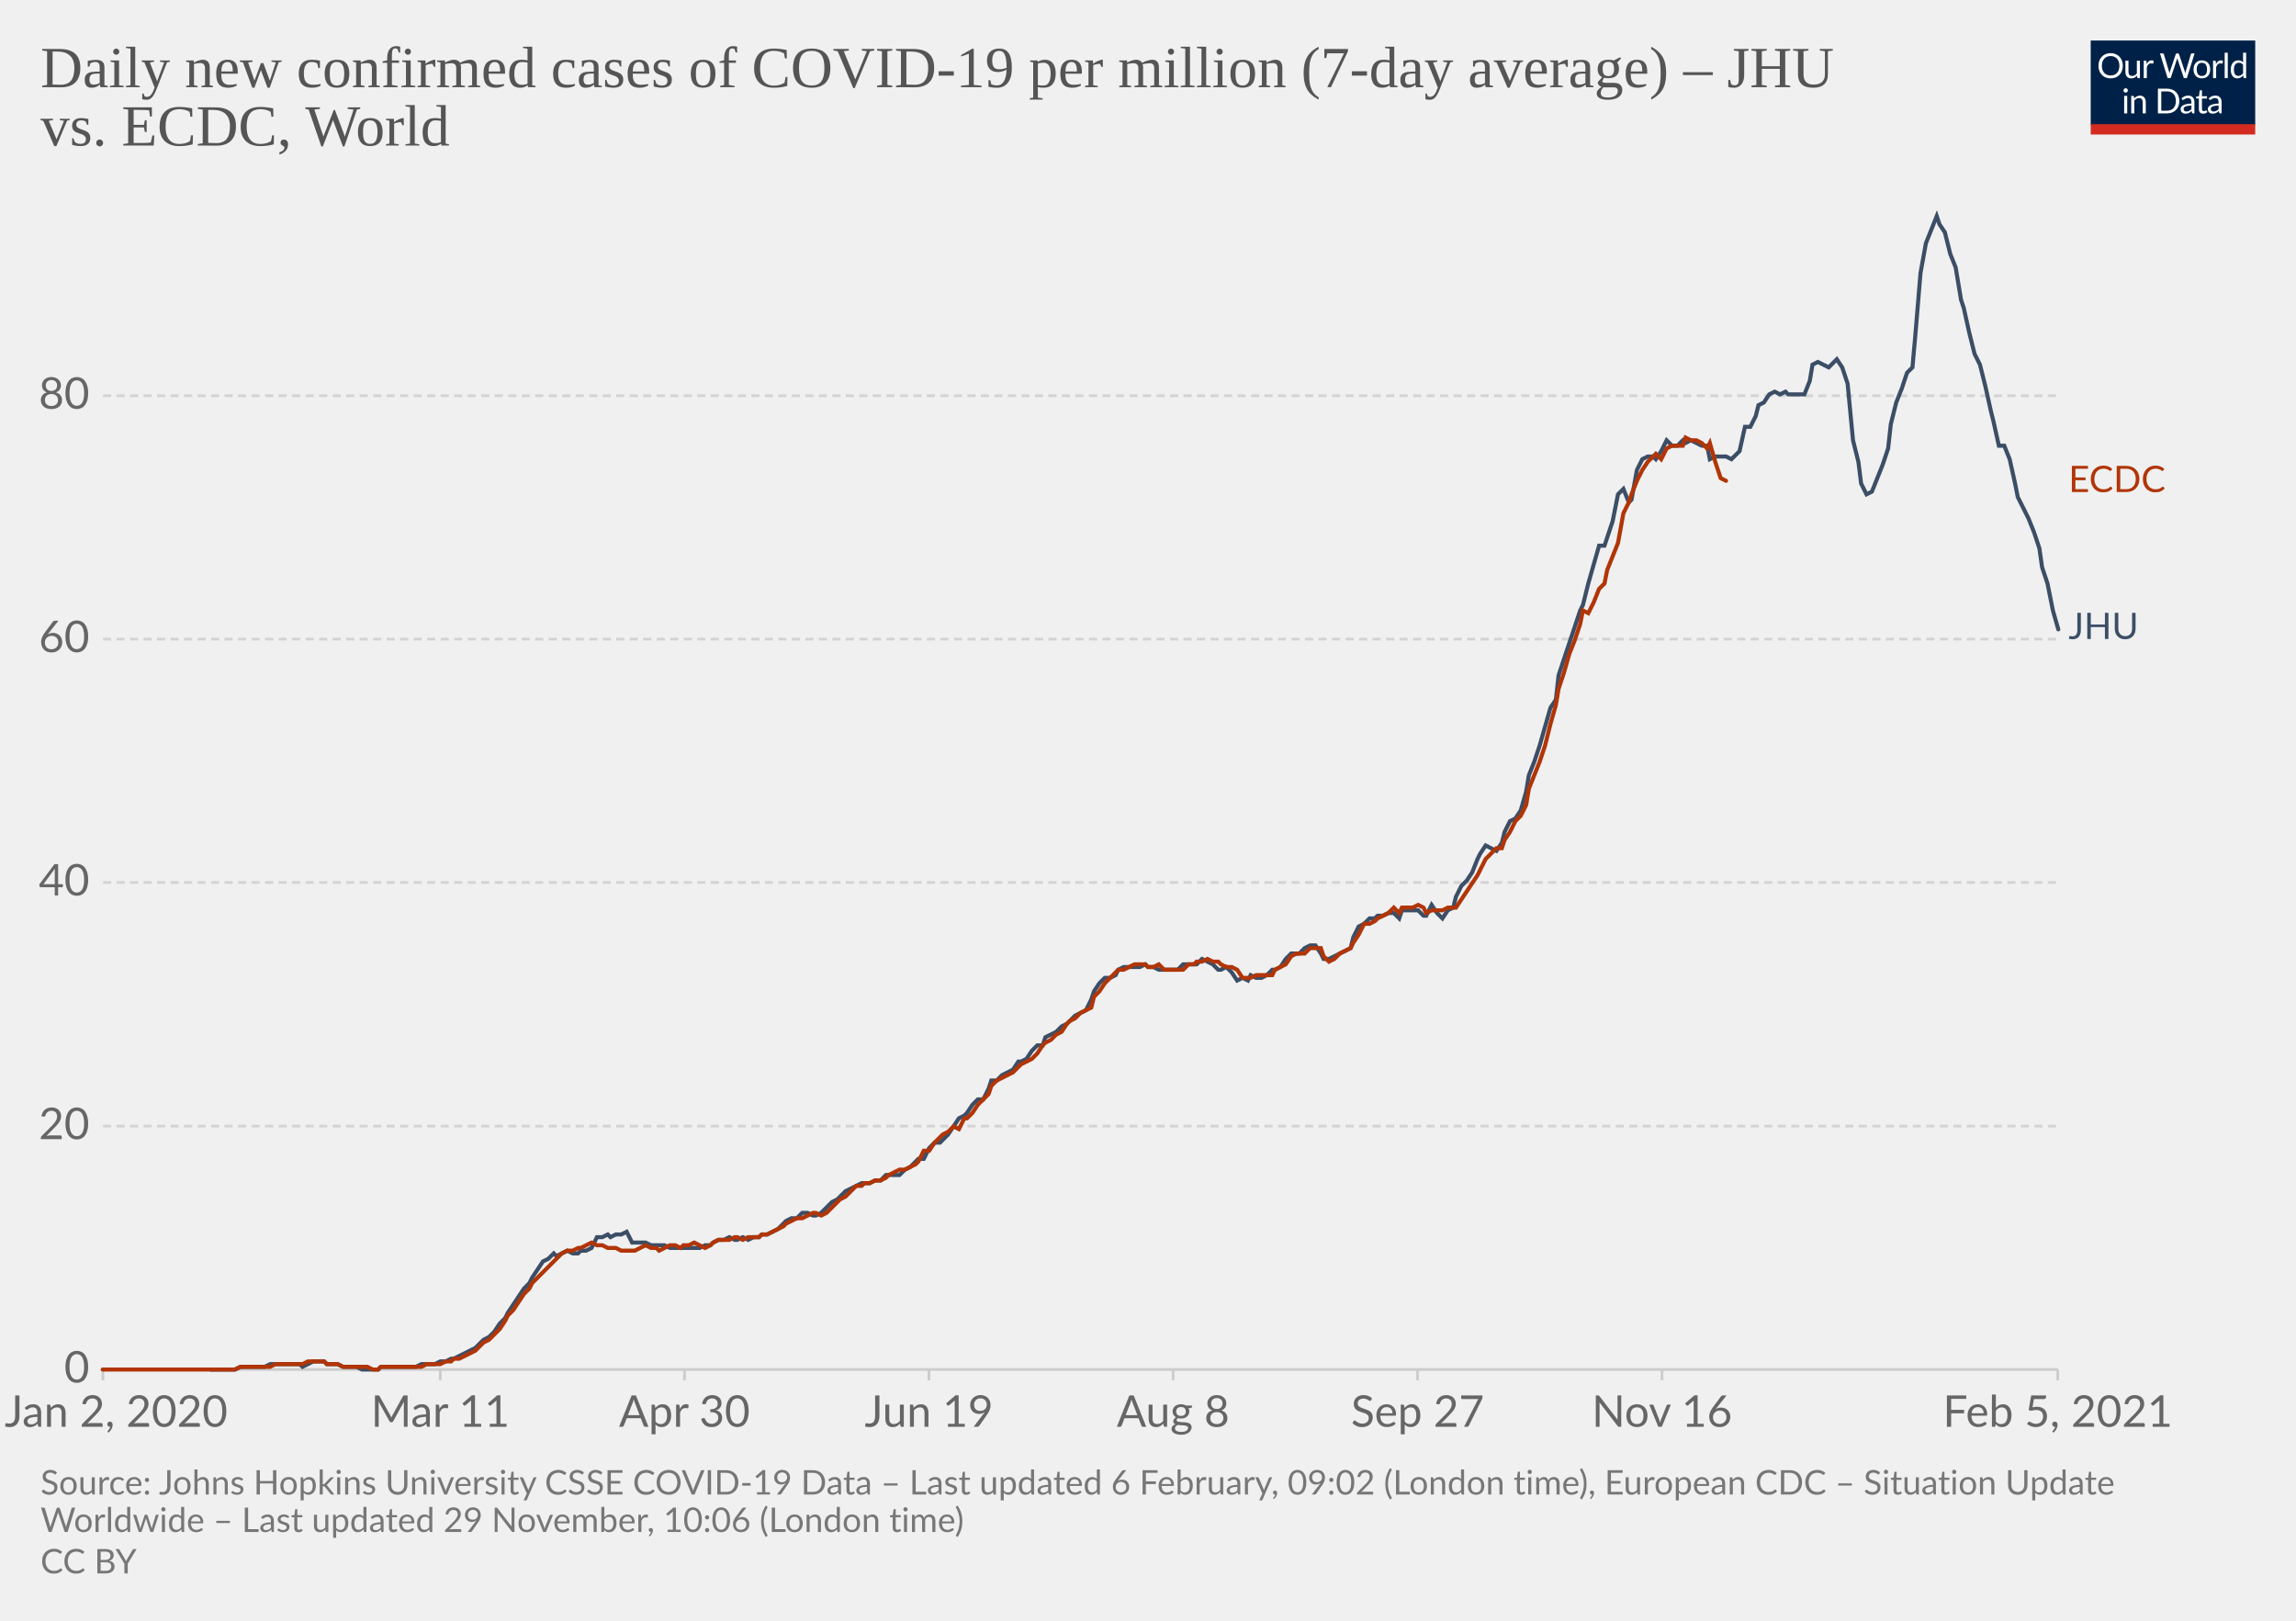
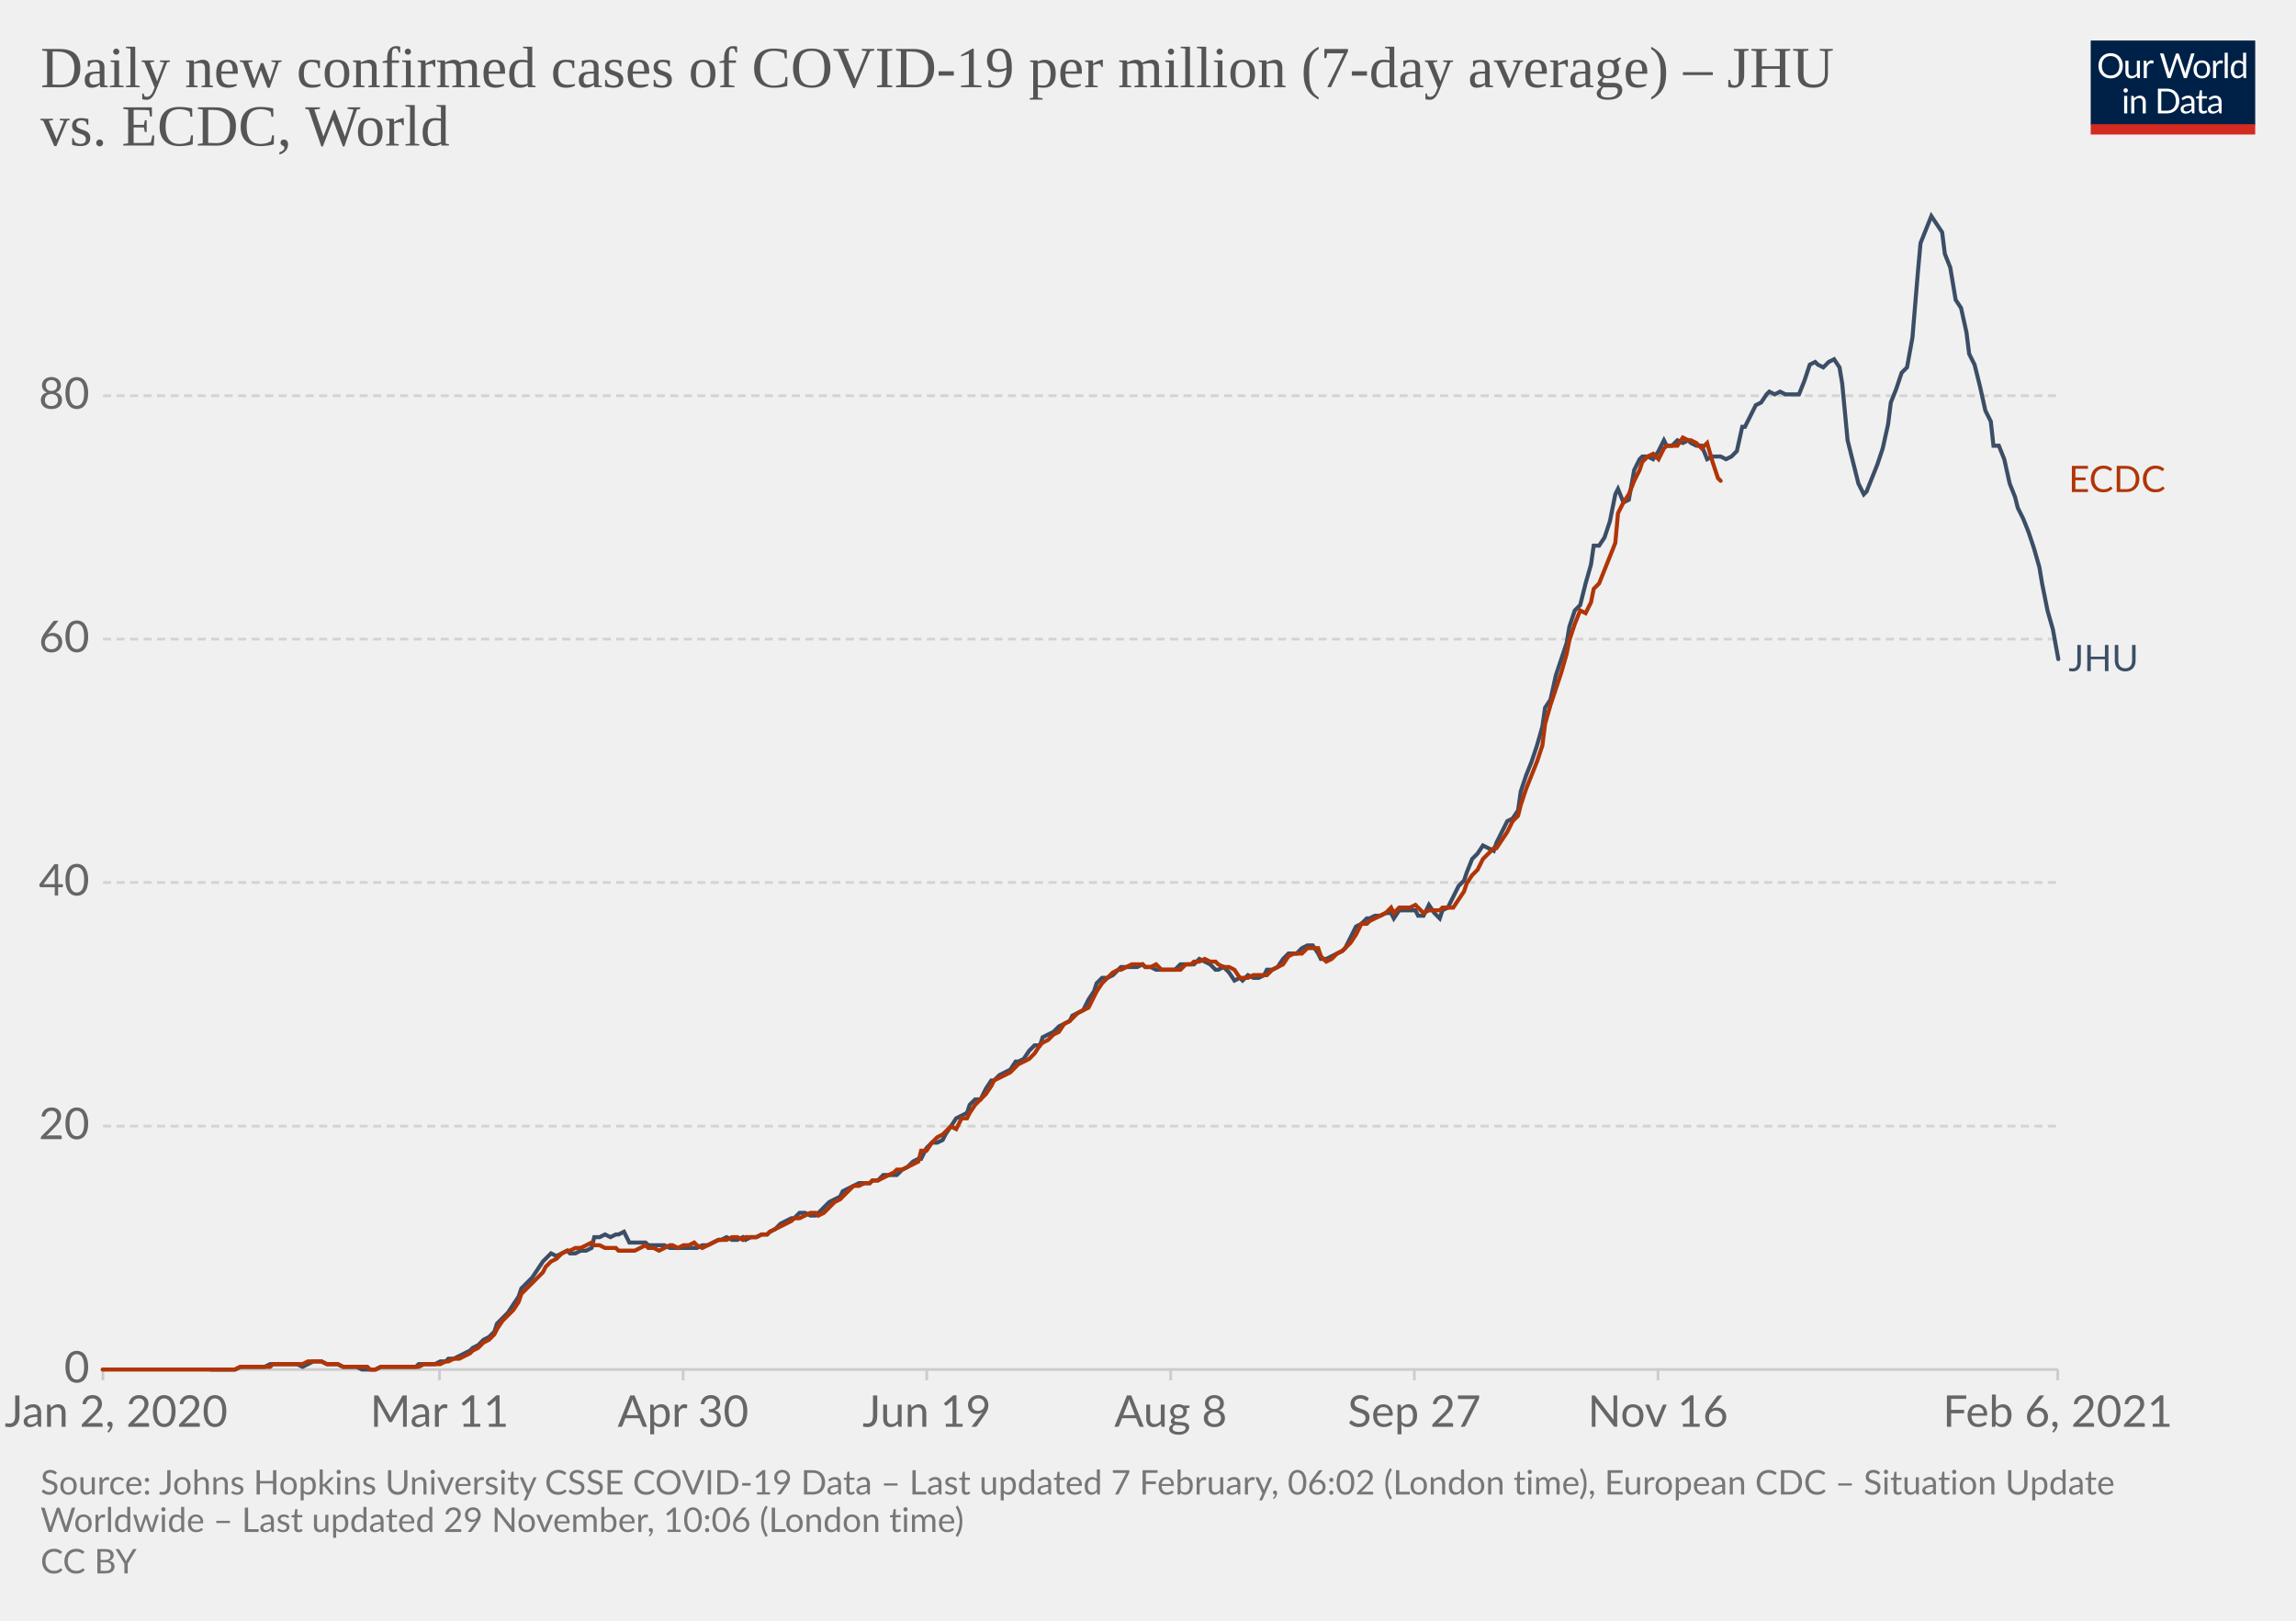
<svg xmlns="http://www.w3.org/2000/svg" version="1.1" style="background-color:#fff;-webkit-font-smoothing:antialiased" width="850" height="600" viewBox="0 0 850 600" font-family="Lato,'Helvetica Neue',Helvetica,Arial,sans-serif" font-size="18" text-rendering="optimizeLegibility">
  <g class="HeaderView">
    <g transform="matrix(.29 0 0 .29 774 15)">
      <svg width="210" height="120" viewBox="0 0 210 120" fill="none">
        <g clip-path="url(#clip0)">
          <path d="M0 0h210v107.89H0V0z" fill="#002147" />
          <path d="M40.98 32.25c0 2.36-.38 4.53-1.12 6.51a14.26 14.26 0 01-8.1 8.4c-1.9.78-4.02 1.17-6.34 1.17a16.6 16.6 0 01-6.33-1.17 14.31 14.31 0 01-8.08-8.4 18.29 18.29 0 01-1.12-6.51c0-2.36.38-4.53 1.12-6.5.75-1.97 1.8-3.67 3.17-5.1a14.32 14.32 0 014.9-3.34c1.92-.8 4.03-1.19 6.34-1.19 2.32 0 4.43.4 6.34 1.19 1.92.8 3.56 1.9 4.93 3.34a14.87 14.87 0 013.17 5.1 18.1 18.1 0 011.12 6.5zm-4.38 0c0-1.94-.26-3.68-.8-5.22a10.91 10.91 0 00-2.24-3.89 9.68 9.68 0 00-3.52-2.46 11.95 11.95 0 00-4.62-.86c-1.68 0-3.21.28-4.6.86a9.88 9.88 0 00-3.54 2.46 10.91 10.91 0 00-2.24 3.9c-.53 1.53-.8 3.27-.8 5.2 0 1.94.27 3.68.8 5.22a11.17 11.17 0 002.24 3.9 10.01 10.01 0 003.55 2.44c1.38.56 2.9.83 4.6.83s3.24-.27 4.61-.83a9.8 9.8 0 003.52-2.44 11.17 11.17 0 002.25-3.9c.53-1.54.8-3.28.8-5.21zm26.22-6.54V48H60.5c-.56 0-.9-.27-1.05-.81l-.31-2.4a12.45 12.45 0 01-3.26 2.6c-1.2.64-2.58.96-4.13.96-1.22 0-2.3-.2-3.24-.6a6.52 6.52 0 01-2.33-1.7 7.37 7.37 0 01-1.43-2.67c-.3-1.04-.46-2.2-.46-3.45V25.7h3.91v14.22c0 1.68.38 2.99 1.15 3.91.77.93 1.96 1.39 3.54 1.39 1.16 0 2.24-.27 3.23-.82a10.42 10.42 0 002.8-2.28V25.7h3.91zm8.61 4.47a9.94 9.94 0 012.6-3.56 5.64 5.64 0 013.76-1.3c.47 0 .92.05 1.34.15.44.1.83.27 1.17.49l-.3 2.92c-.09.37-.3.55-.66.55-.2 0-.5-.04-.9-.13a6.21 6.21 0 00-3.24.18 4.23 4.23 0 00-1.47.92c-.42.4-.81.9-1.17 1.5-.33.58-.64 1.26-.92 2.02V48H67.7V25.71h2.25c.42 0 .72.08.88.25.16.16.27.44.33.83l.26 3.39zm61.16-13.7L122.75 48h-3.82l-7.99-24.05a21.95 21.95 0 01-.42-1.58 38.36 38.36 0 01-.44 1.58L102.05 48h-3.83L88.4 16.47h3.54c.38 0 .7.1.95.29.26.2.43.43.5.73l6.52 21.9.28 1.28.29 1.46.3-1.46.38-1.27 7.41-21.91c.1-.25.26-.48.51-.69.27-.22.58-.33.95-.33h1.23c.38 0 .69.1.92.29a1.77 1.77 0 01.53.73l7.4 21.9a28.4 28.4 0 01.68 2.62 29.52 29.52 0 01.52-2.61l6.54-21.91a1.31 1.31 0 01.48-.7c.27-.21.58-.32.95-.32h3.32zm9.35 8.88c1.63 0 3.1.27 4.4.82a9.43 9.43 0 015.46 5.94c.5 1.4.74 2.98.74 4.73 0 1.76-.25 3.34-.74 4.75a9.43 9.43 0 01-5.46 5.92c-1.3.52-2.77.79-4.4.79-1.64 0-3.12-.27-4.44-.8a9.42 9.42 0 01-3.35-2.3c-.92-1-1.63-2.2-2.13-3.61-.49-1.41-.73-3-.73-4.75s.24-3.33.73-4.73c.5-1.43 1.2-2.64 2.13-3.63a9.4 9.4 0 013.35-2.31c1.32-.55 2.8-.82 4.44-.82zm0 19.89c2.2 0 3.84-.73 4.93-2.2 1.08-1.48 1.63-3.54 1.63-6.18 0-2.66-.55-4.72-1.63-6.2-1.09-1.49-2.73-2.23-4.93-2.23-1.12 0-2.09.2-2.93.57a5.71 5.71 0 00-2.06 1.65 7.5 7.5 0 00-1.24 2.67c-.26 1.04-.4 2.22-.4 3.54 0 2.64.55 4.7 1.64 6.18 1.1 1.47 2.76 2.2 4.99 2.2zm17.97-15.07a9.94 9.94 0 012.6-3.56 5.64 5.64 0 013.76-1.3c.47 0 .91.05 1.34.15.44.1.83.27 1.16.49l-.28 2.92c-.09.37-.31.55-.66.55-.2 0-.5-.04-.9-.13a6.2 6.2 0 00-3.24.18 4.23 4.23 0 00-1.47.92c-.43.4-.82.9-1.17 1.5a13.1 13.1 0 00-.92 2.02V48h-3.94V25.71h2.24c.43 0 .72.08.88.25.17.16.28.44.33.83l.27 3.39zm15.04-14.59V48h-3.92V15.6h3.92zm19.55 15.43a6.22 6.22 0 00-2.38-2.05 6.7 6.7 0 00-2.86-.6c-2.07 0-3.66.75-4.77 2.23-1.12 1.48-1.68 3.6-1.68 6.33 0 1.46.13 2.7.38 3.74a7.29 7.29 0 001.1 2.56 4.35 4.35 0 001.78 1.45c.7.3 1.5.46 2.4.46 1.29 0 2.41-.3 3.36-.88a9.6 9.6 0 002.67-2.49V31.02zm3.91-15.43V48h-2.33c-.56 0-.9-.27-1.06-.81l-.35-2.71a12.13 12.13 0 01-3.25 2.77 8.28 8.28 0 01-4.23 1.06 7.31 7.31 0 01-6.14-2.9c-.73-.96-1.3-2.15-1.69-3.57a18.35 18.35 0 01.07-9.48 11.29 11.29 0 011.89-3.7 8.7 8.7 0 017.06-3.34 7.96 7.96 0 016.12 2.62V15.59h3.91zM46.61 70.71V93H42.7V70.71h3.91zm.84-7c0 .39-.08.75-.24 1.09a2.81 2.81 0 01-1.52 1.47 2.67 2.67 0 01-2.16 0 2.9 2.9 0 01-1.45-1.47 2.67 2.67 0 010-2.16c.15-.35.35-.65.6-.9.25-.27.53-.47.85-.62a2.67 2.67 0 012.16 0c.35.15.65.35.9.62.27.25.47.55.62.9.16.34.24.7.24 1.08zm7.97 10.24c.49-.54 1-1.04 1.54-1.48a9.85 9.85 0 013.66-1.84 8.96 8.96 0 015.43.35c.94.4 1.72.97 2.33 1.71a7.36 7.36 0 011.43 2.67c.32 1.04.49 2.19.49 3.45V93h-3.94V78.81c0-1.69-.4-3-1.17-3.92-.76-.93-1.93-1.4-3.5-1.4a6.6 6.6 0 00-3.25.83c-1 .56-1.92 1.31-2.77 2.27V93h-3.94V70.71h2.35c.56 0 .9.28 1.04.82l.3 2.42zm57.7 3.3c0 2.36-.37 4.5-1.11 6.44a14.3 14.3 0 01-3.17 4.98 14.1 14.1 0 01-4.93 3.2c-1.9.76-4.02 1.13-6.33 1.13H85.8V61.47h11.77c2.31 0 4.42.39 6.33 1.15a13.8 13.8 0 018.1 8.18 17.75 17.75 0 011.12 6.45zm-4.37 0c0-1.94-.26-3.67-.8-5.2a10.94 10.94 0 00-2.23-3.87 9.57 9.57 0 00-3.53-2.42 12.23 12.23 0 00-4.61-.83h-7.5v24.62h7.5c1.7 0 3.24-.28 4.61-.84a9.7 9.7 0 003.53-2.4 10.94 10.94 0 002.24-3.87c.53-1.53.8-3.26.8-5.2zm19.8 5.72c-1.8.06-3.34.2-4.62.44-1.26.22-2.3.51-3.1.88-.8.36-1.37.8-1.74 1.3-.35.5-.53 1.05-.53 1.67 0 .58.1 1.1.3 1.52a3 3 0 00.76 1.05c.34.27.73.46 1.17.6a6.13 6.13 0 001.45.17 7.28 7.28 0 003.5-.81 11.95 11.95 0 002.82-2.2v-4.62zm-12.65-9.11a12.73 12.73 0 013.98-2.66c1.43-.59 3-.88 4.73-.88 1.25 0 2.36.2 3.33.61a6.81 6.81 0 013.94 4.38c.33 1.04.5 2.19.5 3.43V93h-1.74a1.8 1.8 0 01-.88-.18c-.2-.13-.36-.38-.48-.74l-.44-2.12-1.72 1.46a9.48 9.48 0 01-3.74 1.7c-.69.15-1.46.23-2.3.23-.87 0-1.69-.12-2.45-.35a5.34 5.34 0 01-3.34-2.93 6.64 6.64 0 01-.49-2.64c0-.88.25-1.72.73-2.53a6.33 6.33 0 012.35-2.17c1.09-.63 2.5-1.15 4.25-1.54 1.75-.41 3.89-.65 6.42-.7v-1.75c0-1.73-.37-3.03-1.12-3.91-.75-.9-1.84-1.34-3.28-1.34-.97 0-1.78.12-2.44.37-.64.23-1.2.5-1.7.81l-1.23.82c-.33.23-.67.35-1 .35-.27 0-.5-.07-.69-.2a2.1 2.1 0 01-.48-.53l-.7-1.25zm27.67 19.5c-1.76 0-3.12-.5-4.07-1.48-.94-.98-1.41-2.4-1.41-4.25V74h-2.68a.9.9 0 01-.6-.2c-.16-.14-.24-.36-.24-.66v-1.56l3.65-.46.9-6.89a.9.9 0 01.29-.52.88.88 0 01.62-.22H142v7.67h6.44V74H142v13.38c0 .94.22 1.63.68 2.09.45.45 1.04.68 1.76.68a3.21 3.21 0 001.85-.53l.55-.35c.16-.12.3-.18.41-.18.2 0 .4.13.55.38l1.15 1.87a7.45 7.45 0 01-2.44 1.5 8.53 8.53 0 01-2.95.52zm19.68-10.4c-1.8.07-3.34.21-4.62.45-1.26.22-2.3.51-3.1.88-.8.36-1.37.8-1.74 1.3-.35.5-.53 1.05-.53 1.67 0 .58.1 1.1.3 1.52a2.9 2.9 0 00.76 1.05c.34.27.73.46 1.17.6a6.13 6.13 0 001.45.17 7.3 7.3 0 003.5-.81 12.04 12.04 0 002.82-2.2v-4.62zm-12.65-9.1a12.72 12.72 0 013.99-2.66c1.42-.59 3-.88 4.72-.88 1.25 0 2.36.2 3.33.61a6.81 6.81 0 013.94 4.38c.33 1.04.5 2.19.5 3.43V93h-1.74a1.8 1.8 0 01-.88-.18c-.2-.13-.36-.38-.48-.74l-.44-2.12-1.72 1.46a9.48 9.48 0 01-3.74 1.7c-.69.15-1.46.23-2.3.23-.87 0-1.69-.12-2.45-.35a5.33 5.33 0 01-3.34-2.93 6.62 6.62 0 01-.49-2.64c0-.88.25-1.72.73-2.53a6.33 6.33 0 012.35-2.17c1.09-.63 2.5-1.15 4.25-1.54a31.2 31.2 0 016.42-.7v-1.75c0-1.73-.37-3.03-1.12-3.91-.75-.9-1.84-1.34-3.28-1.34-.97 0-1.78.12-2.44.37-.64.23-1.2.5-1.7.81l-1.22.82c-.34.23-.68.35-1.02.35-.26 0-.49-.07-.68-.2a1.88 1.88 0 01-.48-.53l-.7-1.25zM40.98 32.25c0 2.36-.38 4.53-1.12 6.51a14.26 14.26 0 01-8.1 8.4c-1.9.78-4.02 1.17-6.34 1.17a16.6 16.6 0 01-6.33-1.17 14.31 14.31 0 01-8.08-8.4 18.29 18.29 0 01-1.12-6.51c0-2.36.38-4.53 1.12-6.5.75-1.97 1.8-3.67 3.17-5.1a14.32 14.32 0 014.9-3.34c1.92-.8 4.03-1.19 6.34-1.19 2.32 0 4.43.4 6.34 1.19 1.92.8 3.56 1.9 4.93 3.34a14.87 14.87 0 013.17 5.1 18.1 18.1 0 011.12 6.5zm-4.38 0c0-1.94-.26-3.68-.8-5.22a10.91 10.91 0 00-2.24-3.89 9.68 9.68 0 00-3.52-2.46 11.95 11.95 0 00-4.62-.86c-1.68 0-3.21.28-4.6.86a9.88 9.88 0 00-3.54 2.46 10.91 10.91 0 00-2.24 3.9c-.53 1.53-.8 3.27-.8 5.2 0 1.94.27 3.68.8 5.22a11.17 11.17 0 002.24 3.9 10.01 10.01 0 003.55 2.44c1.38.56 2.9.83 4.6.83s3.24-.27 4.61-.83a9.8 9.8 0 003.52-2.44 11.17 11.17 0 002.25-3.9c.53-1.54.8-3.28.8-5.21zm26.22-6.54V48H60.5c-.56 0-.9-.27-1.05-.81l-.31-2.4a12.45 12.45 0 01-3.26 2.6c-1.2.64-2.58.96-4.13.96-1.22 0-2.3-.2-3.24-.6a6.52 6.52 0 01-2.33-1.7 7.37 7.37 0 01-1.43-2.67c-.3-1.04-.46-2.2-.46-3.45V25.7h3.91v14.22c0 1.68.38 2.99 1.15 3.91.77.93 1.96 1.39 3.54 1.39 1.16 0 2.24-.27 3.23-.82a10.42 10.42 0 002.8-2.28V25.7h3.91zm8.61 4.47a9.94 9.94 0 012.6-3.56 5.64 5.64 0 013.76-1.3c.47 0 .92.05 1.34.15.44.1.83.27 1.17.49l-.3 2.92c-.09.37-.3.55-.66.55-.2 0-.5-.04-.9-.13a6.21 6.21 0 00-3.24.18 4.23 4.23 0 00-1.47.92c-.42.4-.81.9-1.17 1.5-.33.58-.64 1.26-.92 2.02V48H67.7V25.71h2.25c.42 0 .72.08.88.25.16.16.27.44.33.83l.26 3.39zm61.16-13.7L122.75 48h-3.82l-7.99-24.05a21.95 21.95 0 01-.42-1.58 38.36 38.36 0 01-.44 1.58L102.05 48h-3.83L88.4 16.47h3.54c.38 0 .7.1.95.29.26.2.43.43.5.73l6.52 21.9.28 1.28.29 1.46.3-1.46.38-1.27 7.41-21.91c.1-.25.26-.48.51-.69.27-.22.58-.33.95-.33h1.23c.38 0 .69.1.92.29a1.77 1.77 0 01.53.73l7.4 21.9a28.4 28.4 0 01.68 2.62 29.52 29.52 0 01.52-2.61l6.54-21.91a1.31 1.31 0 01.48-.7c.27-.21.58-.32.95-.32h3.32zm9.35 8.88c1.63 0 3.1.27 4.4.82a9.43 9.43 0 015.46 5.94c.5 1.4.74 2.98.74 4.73 0 1.76-.25 3.34-.74 4.75a9.43 9.43 0 01-5.46 5.92c-1.3.52-2.77.79-4.4.79-1.64 0-3.12-.27-4.44-.8a9.42 9.42 0 01-3.35-2.3c-.92-1-1.63-2.2-2.13-3.61-.49-1.41-.73-3-.73-4.75s.24-3.33.73-4.73c.5-1.43 1.2-2.64 2.13-3.63a9.4 9.4 0 013.35-2.31c1.32-.55 2.8-.82 4.44-.82zm0 19.89c2.2 0 3.84-.73 4.93-2.2 1.08-1.48 1.63-3.54 1.63-6.18 0-2.66-.55-4.72-1.63-6.2-1.09-1.49-2.73-2.23-4.93-2.23-1.12 0-2.09.2-2.93.57a5.71 5.71 0 00-2.06 1.65 7.5 7.5 0 00-1.24 2.67c-.26 1.04-.4 2.22-.4 3.54 0 2.64.55 4.7 1.64 6.18 1.1 1.47 2.76 2.2 4.99 2.2zm17.97-15.07a9.94 9.94 0 012.6-3.56 5.64 5.64 0 013.76-1.3c.47 0 .91.05 1.34.15.44.1.83.27 1.16.49l-.28 2.92c-.09.37-.31.55-.66.55-.2 0-.5-.04-.9-.13a6.2 6.2 0 00-3.24.18 4.23 4.23 0 00-1.47.92c-.43.4-.82.9-1.17 1.5a13.1 13.1 0 00-.92 2.02V48h-3.94V25.71h2.24c.43 0 .72.08.88.25.17.16.28.44.33.83l.27 3.39zm15.04-14.59V48h-3.92V15.6h3.92zm19.55 15.43a6.22 6.22 0 00-2.38-2.05 6.7 6.7 0 00-2.86-.6c-2.07 0-3.66.75-4.77 2.23-1.12 1.48-1.68 3.6-1.68 6.33 0 1.46.13 2.7.38 3.74a7.29 7.29 0 001.1 2.56 4.35 4.35 0 001.78 1.45c.7.3 1.5.46 2.4.46 1.29 0 2.41-.3 3.36-.88a9.6 9.6 0 002.67-2.49V31.02zm3.91-15.43V48h-2.33c-.56 0-.9-.27-1.06-.81l-.35-2.71a12.13 12.13 0 01-3.25 2.77 8.28 8.28 0 01-4.23 1.06 7.31 7.31 0 01-6.14-2.9c-.73-.96-1.3-2.15-1.69-3.57a18.35 18.35 0 01.07-9.48 11.29 11.29 0 011.89-3.7 8.7 8.7 0 017.06-3.34 7.96 7.96 0 016.12 2.62V15.59h3.91zM46.61 70.71V93H42.7V70.71h3.91zm.84-7c0 .39-.08.75-.24 1.09a2.81 2.81 0 01-1.52 1.47 2.67 2.67 0 01-2.16 0 2.9 2.9 0 01-1.45-1.47 2.67 2.67 0 010-2.16c.15-.35.35-.65.6-.9.25-.27.53-.47.85-.62a2.67 2.67 0 012.16 0c.35.15.65.35.9.62.27.25.47.55.62.9.16.34.24.7.24 1.08zm7.97 10.24c.49-.54 1-1.04 1.54-1.48a9.85 9.85 0 013.66-1.84 8.96 8.96 0 015.43.35c.94.4 1.72.97 2.33 1.71a7.36 7.36 0 011.43 2.67c.32 1.04.49 2.19.49 3.45V93h-3.94V78.81c0-1.69-.4-3-1.17-3.92-.76-.93-1.93-1.4-3.5-1.4a6.6 6.6 0 00-3.25.83c-1 .56-1.92 1.31-2.77 2.27V93h-3.94V70.71h2.35c.56 0 .9.28 1.04.82l.3 2.42zm57.7 3.3c0 2.36-.37 4.5-1.11 6.44a14.3 14.3 0 01-3.17 4.98 14.1 14.1 0 01-4.93 3.2c-1.9.76-4.02 1.13-6.33 1.13H85.8V61.47h11.77c2.31 0 4.42.39 6.33 1.15a13.8 13.8 0 018.1 8.18 17.75 17.75 0 011.12 6.45zm-4.37 0c0-1.94-.26-3.67-.8-5.2a10.94 10.94 0 00-2.23-3.87 9.57 9.57 0 00-3.53-2.42 12.23 12.23 0 00-4.61-.83h-7.5v24.62h7.5c1.7 0 3.24-.28 4.61-.84a9.7 9.7 0 003.53-2.4 10.94 10.94 0 002.24-3.87c.53-1.53.8-3.26.8-5.2zm19.8 5.72c-1.8.06-3.34.2-4.62.44-1.26.22-2.3.51-3.1.88-.8.36-1.37.8-1.74 1.3-.35.5-.53 1.05-.53 1.67 0 .58.1 1.1.3 1.52a3 3 0 00.76 1.05c.34.27.73.46 1.17.6a6.13 6.13 0 001.45.17 7.28 7.28 0 003.5-.81 11.95 11.95 0 002.82-2.2v-4.62zm-12.65-9.11a12.73 12.73 0 013.98-2.66c1.43-.59 3-.88 4.73-.88 1.25 0 2.36.2 3.33.61a6.81 6.81 0 013.94 4.38c.33 1.04.5 2.19.5 3.43V93h-1.74a1.8 1.8 0 01-.88-.18c-.2-.13-.36-.38-.48-.74l-.44-2.12-1.72 1.46a9.48 9.48 0 01-3.74 1.7c-.69.15-1.46.23-2.3.23-.87 0-1.69-.12-2.45-.35a5.34 5.34 0 01-3.34-2.93 6.64 6.64 0 01-.49-2.64c0-.88.25-1.72.73-2.53a6.33 6.33 0 012.35-2.17c1.09-.63 2.5-1.15 4.25-1.54 1.75-.41 3.89-.65 6.42-.7v-1.75c0-1.73-.37-3.03-1.12-3.91-.75-.9-1.84-1.34-3.28-1.34-.97 0-1.78.12-2.44.37-.64.23-1.2.5-1.7.81l-1.23.82c-.33.23-.67.35-1 .35-.27 0-.5-.07-.69-.2a2.1 2.1 0 01-.48-.53l-.7-1.25zm27.67 19.5c-1.76 0-3.12-.5-4.07-1.48-.94-.98-1.41-2.4-1.41-4.25V74h-2.68a.9.9 0 01-.6-.2c-.16-.14-.24-.36-.24-.66v-1.56l3.65-.46.9-6.89a.9.9 0 01.29-.52.88.88 0 01.62-.22H142v7.67h6.44V74H142v13.38c0 .94.22 1.63.68 2.09.45.45 1.04.68 1.76.68a3.21 3.21 0 001.85-.53l.55-.35c.16-.12.3-.18.41-.18.2 0 .4.13.55.38l1.15 1.87a7.45 7.45 0 01-2.44 1.5 8.53 8.53 0 01-2.95.52zm19.68-10.4c-1.8.07-3.34.21-4.62.45-1.26.22-2.3.51-3.1.88-.8.36-1.37.8-1.74 1.3-.35.5-.53 1.05-.53 1.67 0 .58.1 1.1.3 1.52a2.9 2.9 0 00.76 1.05c.34.27.73.46 1.17.6a6.13 6.13 0 001.45.17 7.3 7.3 0 003.5-.81 12.04 12.04 0 002.82-2.2v-4.62zm-12.65-9.1a12.72 12.72 0 013.99-2.66c1.42-.59 3-.88 4.72-.88 1.25 0 2.36.2 3.33.61a6.81 6.81 0 013.94 4.38c.33 1.04.5 2.19.5 3.43V93h-1.74a1.8 1.8 0 01-.88-.18c-.2-.13-.36-.38-.48-.74l-.44-2.12-1.72 1.46a9.48 9.48 0 01-3.74 1.7c-.69.15-1.46.23-2.3.23-.87 0-1.69-.12-2.45-.35a5.33 5.33 0 01-3.34-2.93 6.62 6.62 0 01-.49-2.64c0-.88.25-1.72.73-2.53a6.33 6.33 0 012.35-2.17c1.09-.63 2.5-1.15 4.25-1.54a31.2 31.2 0 016.42-.7v-1.75c0-1.73-.37-3.03-1.12-3.91-.75-.9-1.84-1.34-3.28-1.34-.97 0-1.78.12-2.44.37-.64.23-1.2.5-1.7.81l-1.22.82c-.34.23-.68.35-1.02.35-.26 0-.49-.07-.68-.2a1.88 1.88 0 01-.48-.53l-.7-1.25zM40.98 32.25c0 2.36-.38 4.53-1.12 6.51a14.26 14.26 0 01-8.1 8.4c-1.9.78-4.02 1.17-6.34 1.17a16.6 16.6 0 01-6.33-1.17 14.31 14.31 0 01-8.08-8.4 18.29 18.29 0 01-1.12-6.51c0-2.36.38-4.53 1.12-6.5.75-1.97 1.8-3.67 3.17-5.1a14.32 14.32 0 014.9-3.34c1.92-.8 4.03-1.19 6.34-1.19 2.32 0 4.43.4 6.34 1.19 1.92.8 3.56 1.9 4.93 3.34a14.87 14.87 0 013.17 5.1 18.1 18.1 0 011.12 6.5zm-4.38 0c0-1.94-.26-3.68-.8-5.22a10.91 10.91 0 00-2.24-3.89 9.68 9.68 0 00-3.52-2.46 11.95 11.95 0 00-4.62-.86c-1.68 0-3.21.28-4.6.86a9.88 9.88 0 00-3.54 2.46 10.91 10.91 0 00-2.24 3.9c-.53 1.53-.8 3.27-.8 5.2 0 1.94.27 3.68.8 5.22a11.17 11.17 0 002.24 3.9 10.01 10.01 0 003.55 2.44c1.38.56 2.9.83 4.6.83s3.24-.27 4.61-.83a9.8 9.8 0 003.52-2.44 11.17 11.17 0 002.25-3.9c.53-1.54.8-3.28.8-5.21zm26.22-6.54V48H60.5c-.56 0-.9-.27-1.05-.81l-.31-2.4a12.45 12.45 0 01-3.26 2.6c-1.2.64-2.58.96-4.13.96-1.22 0-2.3-.2-3.24-.6a6.52 6.52 0 01-2.33-1.7 7.37 7.37 0 01-1.43-2.67c-.3-1.04-.46-2.2-.46-3.45V25.7h3.91v14.22c0 1.68.38 2.99 1.15 3.91.77.93 1.96 1.39 3.54 1.39 1.16 0 2.24-.27 3.23-.82a10.42 10.42 0 002.8-2.28V25.7h3.91zm8.61 4.47a9.94 9.94 0 012.6-3.56 5.64 5.64 0 013.76-1.3c.47 0 .92.05 1.34.15.44.1.83.27 1.17.49l-.3 2.92c-.09.37-.3.55-.66.55-.2 0-.5-.04-.9-.13a6.21 6.21 0 00-3.24.18 4.23 4.23 0 00-1.47.92c-.42.4-.81.9-1.17 1.5-.33.58-.64 1.26-.92 2.02V48H67.7V25.71h2.25c.42 0 .72.08.88.25.16.16.27.44.33.83l.26 3.39zm61.16-13.7L122.75 48h-3.82l-7.99-24.05a21.95 21.95 0 01-.42-1.58 38.36 38.36 0 01-.44 1.58L102.05 48h-3.83L88.4 16.47h3.54c.38 0 .7.1.95.29.26.2.43.43.5.73l6.52 21.9.28 1.28.29 1.46.3-1.46.38-1.27 7.41-21.91c.1-.25.26-.48.51-.69.27-.22.58-.33.95-.33h1.23c.38 0 .69.1.92.29a1.77 1.77 0 01.53.73l7.4 21.9a28.4 28.4 0 01.68 2.62 29.52 29.52 0 01.52-2.61l6.54-21.91a1.31 1.31 0 01.48-.7c.27-.21.58-.32.95-.32h3.32zm9.35 8.88c1.63 0 3.1.27 4.4.82a9.43 9.43 0 015.46 5.94c.5 1.4.74 2.98.74 4.73 0 1.76-.25 3.34-.74 4.75a9.43 9.43 0 01-5.46 5.92c-1.3.52-2.77.79-4.4.79-1.64 0-3.12-.27-4.44-.8a9.42 9.42 0 01-3.35-2.3c-.92-1-1.63-2.2-2.13-3.61-.49-1.41-.73-3-.73-4.75s.24-3.33.73-4.73c.5-1.43 1.2-2.64 2.13-3.63a9.4 9.4 0 013.35-2.31c1.32-.55 2.8-.82 4.44-.82zm0 19.89c2.2 0 3.84-.73 4.93-2.2 1.08-1.48 1.63-3.54 1.63-6.18 0-2.66-.55-4.72-1.63-6.2-1.09-1.49-2.73-2.23-4.93-2.23-1.12 0-2.09.2-2.93.57a5.71 5.71 0 00-2.06 1.65 7.5 7.5 0 00-1.24 2.67c-.26 1.04-.4 2.22-.4 3.54 0 2.64.55 4.7 1.64 6.18 1.1 1.47 2.76 2.2 4.99 2.2zm17.97-15.07a9.94 9.94 0 012.6-3.56 5.64 5.64 0 013.76-1.3c.47 0 .91.05 1.34.15.44.1.83.27 1.16.49l-.28 2.92c-.09.37-.31.55-.66.55-.2 0-.5-.04-.9-.13a6.2 6.2 0 00-3.24.18 4.23 4.23 0 00-1.47.92c-.43.4-.82.9-1.17 1.5a13.1 13.1 0 00-.92 2.02V48h-3.94V25.71h2.24c.43 0 .72.08.88.25.17.16.28.44.33.83l.27 3.39zm15.04-14.59V48h-3.92V15.6h3.92zm19.55 15.43a6.22 6.22 0 00-2.38-2.05 6.7 6.7 0 00-2.86-.6c-2.07 0-3.66.75-4.77 2.23-1.12 1.48-1.68 3.6-1.68 6.33 0 1.46.13 2.7.38 3.74a7.29 7.29 0 001.1 2.56 4.35 4.35 0 001.78 1.45c.7.3 1.5.46 2.4.46 1.29 0 2.41-.3 3.36-.88a9.6 9.6 0 002.67-2.49V31.02zm3.91-15.43V48h-2.33c-.56 0-.9-.27-1.06-.81l-.35-2.71a12.13 12.13 0 01-3.25 2.77 8.28 8.28 0 01-4.23 1.06 7.31 7.31 0 01-6.14-2.9c-.73-.96-1.3-2.15-1.69-3.57a18.35 18.35 0 01.07-9.48 11.29 11.29 0 011.89-3.7 8.7 8.7 0 017.06-3.34 7.96 7.96 0 016.12 2.62V15.59h3.91zM46.61 70.71V93H42.7V70.71h3.91zm.84-7c0 .39-.08.75-.24 1.09a2.81 2.81 0 01-1.52 1.47 2.67 2.67 0 01-2.16 0 2.9 2.9 0 01-1.45-1.47 2.67 2.67 0 010-2.16c.15-.35.35-.65.6-.9.25-.27.53-.47.85-.62a2.67 2.67 0 012.16 0c.35.15.65.35.9.62.27.25.47.55.62.9.16.34.24.7.24 1.08zm7.97 10.24c.49-.54 1-1.04 1.54-1.48a9.85 9.85 0 013.66-1.84 8.96 8.96 0 015.43.35c.94.4 1.72.97 2.33 1.71a7.36 7.36 0 011.43 2.67c.32 1.04.49 2.19.49 3.45V93h-3.94V78.81c0-1.69-.4-3-1.17-3.92-.76-.93-1.93-1.4-3.5-1.4a6.6 6.6 0 00-3.25.83c-1 .56-1.92 1.31-2.77 2.27V93h-3.94V70.71h2.35c.56 0 .9.28 1.04.82l.3 2.42zm57.7 3.3c0 2.36-.37 4.5-1.11 6.44a14.3 14.3 0 01-3.17 4.98 14.1 14.1 0 01-4.93 3.2c-1.9.76-4.02 1.13-6.33 1.13H85.8V61.47h11.77c2.31 0 4.42.39 6.33 1.15a13.8 13.8 0 018.1 8.18 17.75 17.75 0 011.12 6.45zm-4.37 0c0-1.94-.26-3.67-.8-5.2a10.94 10.94 0 00-2.23-3.87 9.57 9.57 0 00-3.53-2.42 12.23 12.23 0 00-4.61-.83h-7.5v24.62h7.5c1.7 0 3.24-.28 4.61-.84a9.7 9.7 0 003.53-2.4 10.94 10.94 0 002.24-3.87c.53-1.53.8-3.26.8-5.2zm19.8 5.72c-1.8.06-3.34.2-4.62.44-1.26.22-2.3.51-3.1.88-.8.36-1.37.8-1.74 1.3-.35.5-.53 1.05-.53 1.67 0 .58.1 1.1.3 1.52a3 3 0 00.76 1.05c.34.27.73.46 1.17.6a6.13 6.13 0 001.45.17 7.28 7.28 0 003.5-.81 11.95 11.95 0 002.82-2.2v-4.62zm-12.65-9.11a12.73 12.73 0 013.98-2.66c1.43-.59 3-.88 4.73-.88 1.25 0 2.36.2 3.33.61a6.81 6.81 0 013.94 4.38c.33 1.04.5 2.19.5 3.43V93h-1.74a1.8 1.8 0 01-.88-.18c-.2-.13-.36-.38-.48-.74l-.44-2.12-1.72 1.46a9.48 9.48 0 01-3.74 1.7c-.69.15-1.46.23-2.3.23-.87 0-1.69-.12-2.45-.35a5.34 5.34 0 01-3.34-2.93 6.64 6.64 0 01-.49-2.64c0-.88.25-1.72.73-2.53a6.33 6.33 0 012.35-2.17c1.09-.63 2.5-1.15 4.25-1.54 1.75-.41 3.89-.65 6.42-.7v-1.75c0-1.73-.37-3.03-1.12-3.91-.75-.9-1.84-1.34-3.28-1.34-.97 0-1.78.12-2.44.37-.64.23-1.2.5-1.7.81l-1.23.82c-.33.23-.67.35-1 .35-.27 0-.5-.07-.69-.2a2.1 2.1 0 01-.48-.53l-.7-1.25zm27.67 19.5c-1.76 0-3.12-.5-4.07-1.48-.94-.98-1.41-2.4-1.41-4.25V74h-2.68a.9.9 0 01-.6-.2c-.16-.14-.24-.36-.24-.66v-1.56l3.65-.46.9-6.89a.9.9 0 01.29-.52.88.88 0 01.62-.22H142v7.67h6.44V74H142v13.38c0 .94.22 1.63.68 2.09.45.45 1.04.68 1.76.68a3.21 3.21 0 001.85-.53l.55-.35c.16-.12.3-.18.41-.18.2 0 .4.13.55.38l1.15 1.87a7.45 7.45 0 01-2.44 1.5 8.53 8.53 0 01-2.95.52zm19.68-10.4c-1.8.07-3.34.21-4.62.45-1.26.22-2.3.51-3.1.88-.8.36-1.37.8-1.74 1.3-.35.5-.53 1.05-.53 1.67 0 .58.1 1.1.3 1.52a2.9 2.9 0 00.76 1.05c.34.27.73.46 1.17.6a6.13 6.13 0 001.45.17 7.3 7.3 0 003.5-.81 12.04 12.04 0 002.82-2.2v-4.62zm-12.65-9.1a12.72 12.72 0 013.99-2.66c1.42-.59 3-.88 4.72-.88 1.25 0 2.36.2 3.33.61a6.81 6.81 0 013.94 4.38c.33 1.04.5 2.19.5 3.43V93h-1.74a1.8 1.8 0 01-.88-.18c-.2-.13-.36-.38-.48-.74l-.44-2.12-1.72 1.46a9.48 9.48 0 01-3.74 1.7c-.69.15-1.46.23-2.3.23-.87 0-1.69-.12-2.45-.35a5.33 5.33 0 01-3.34-2.93 6.62 6.62 0 01-.49-2.64c0-.88.25-1.72.73-2.53a6.33 6.33 0 012.35-2.17c1.09-.63 2.5-1.15 4.25-1.54a31.2 31.2 0 016.42-.7v-1.75c0-1.73-.37-3.03-1.12-3.91-.75-.9-1.84-1.34-3.28-1.34-.97 0-1.78.12-2.44.37-.64.23-1.2.5-1.7.81l-1.22.82c-.34.23-.68.35-1.02.35-.26 0-.49-.07-.68-.2a1.88 1.88 0 01-.48-.53l-.7-1.25z" fill="#fff" />
          <path fill="#D42B21" d="M0 106.79h210V120H0z" />
        </g>
        <defs>
          <clipPath id="clip0">
            <path fill="#fff" d="M0 0h210v120H0z" />
          </clipPath>
        </defs>
      </svg>
    </g>
    <a href="https://ourworldindata.org/grapher/daily-covid-cases-per-million-jhu-vs-ecdc?tab=chart&amp;stackMode=absolute&amp;region=World" target="_blank" rel="noopener" font-family="&quot;Playfair Display&quot;,Georgia,&quot;Times New Roman&quot;,serif">
      <text font-size="21.6" x="15" y="32.3" fill="#555">
        <tspan x="15" y="32.28">Daily new confirmed cases of COVID-19 per million (7-day average) – JHU</tspan>
        <tspan x="15" y="53.88">vs. ECDC, World</tspan>
      </text>
    </a>
  </g>
  <g class="LineChart">
    <defs>
      <clipPath id="a">
        <path d="M28.14 0h830v896.4h-830z" />
      </clipPath>
    </defs>
    <g class="DualAxisView">
      <g class="HorizontalAxis">
-         <path stroke="#ccc" d="M38.1 507v4M163 507v4M253.4 507v4M343.9 507v4M434.3 507v4M524.8 507v4M615.3 507v4M761.8 507v4" />
+         <path stroke="#ccc" d="M38.1 507v4M162.7 507v4M252.9 507v4M343.1 507v4M433.4 507v4M523.6 507v4M613.8 507v4M761.8 507v4" />
        <text x="43" y="528.2" fill="#666" text-anchor="middle" font-size="16.2">Jan 2, 2020</text>
-         <text x="163" y="528.2" fill="#666" text-anchor="middle" font-size="16.2">Mar 11</text>
-         <text x="253.4" y="528.2" fill="#666" text-anchor="middle" font-size="16.2">Apr 30</text>
-         <text x="343.9" y="528.2" fill="#666" text-anchor="middle" font-size="16.2">Jun 19</text>
-         <text x="434.3" y="528.2" fill="#666" text-anchor="middle" font-size="16.2">Aug 8</text>
-         <text x="524.8" y="528.2" fill="#666" text-anchor="middle" font-size="16.2">Sep 27</text>
-         <text x="615.3" y="528.2" fill="#666" text-anchor="middle" font-size="16.2">Nov 16</text>
-         <text x="761.8" y="528.2" fill="#666" text-anchor="middle" font-size="16.2">Feb 5, 2021</text>
+         <text x="162.7" y="528.2" fill="#666" text-anchor="middle" font-size="16.2">Mar 11</text>
+         <text x="252.9" y="528.2" fill="#666" text-anchor="middle" font-size="16.2">Apr 30</text>
+         <text x="343.1" y="528.2" fill="#666" text-anchor="middle" font-size="16.2">Jun 19</text>
+         <text x="433.4" y="528.2" fill="#666" text-anchor="middle" font-size="16.2">Aug 8</text>
+         <text x="523.6" y="528.2" fill="#666" text-anchor="middle" font-size="16.2">Sep 27</text>
+         <text x="613.8" y="528.2" fill="#666" text-anchor="middle" font-size="16.2">Nov 16</text>
+         <text x="761.8" y="528.2" fill="#666" text-anchor="middle" font-size="16.2">Feb 6, 2021</text>
      </g>
      <g class="VerticalAxis" fill="#666" dominant-baseline="middle" text-anchor="end" font-size="16.2">
        <text x="33.14" y="507">0</text>
        <text x="33.14" y="416.9">20</text>
        <text x="33.14" y="326.7">40</text>
        <text x="33.14" y="236.6">60</text>
        <text x="33.14" y="146.5">80</text>
      </g>
      <g class="AxisGridLines horizontalLines">
        <path stroke="#ccc" d="M38.14 507h723.65" />
        <path stroke="#d3d3d3" stroke-dasharray="3,2" d="M38.14 416.9h723.65M38.14 326.7h723.65M38.14 236.6h723.65M38.14 146.5h723.65" />
      </g>
    </g>
    <g clip-path="url(#a)">
      <g class="LineLabels" cursor="default">
        <g class="legendMark">
          <text font-size="13.5" x="765.8" y="182.2" fill="#B13507">
            <tspan x="765.79" y="182.15">ECDC</tspan>
          </text>
        </g>
        <g class="legendMark">
-           <text font-size="13.5" x="765.8" y="236.6" fill="#3C4E66">
-             <tspan x="765.79" y="236.55">JHU</tspan>
+           <text font-size="13.5" x="765.8" y="248.5" fill="#3C4E66">
+             <tspan x="765.79" y="248.45">JHU</tspan>
          </text>
        </g>
      </g>
      <g class="Lines">
        <g class="key-World_0">
-           <path stroke="#3C4E66" stroke-linecap="round" d="M78 507h9l2-1h9l2-1h11l1 1 2-1 2-1h4l1 1h4l2 1h5l2 1h6l1-1h13l2-1h5l2-1h2l2-1h1l2-1 2-1 2-1 2-1 1-1 2-2 2-1 2-2 2-3 2-2 1-2 2-3 2-3 2-3 2-2 1-2 2-3 2-3 2-1 2-2 1 1 2-1 2-1 2 1h2l1-1h2l2-1 2-4h2l2-1 1 1 2-1h2l2-1 2 4h5l2 1h5l2 1h11l2-1h2l1-1 2-1h2l2-1 2 1h1l2-1 2 1 2-1h2l1-1h2l2-1 2-1 2-2 1-1 2-1h2l2-2h2l2 1h1l2-1 2-2 2-2 2-1 1-1 2-2 2-1 2-1 2-1h3l2-1h2l2-2h5l2-2 2-1 2-2 1-1h2l2-4 2-2h2l1-1 2-2 2-3 2-3 2-1 1-1 2-3 2-2h2l2-4 1-3h2l2-2 2-1 2-1 2-3h1l2-1 2-3 2-2h2l1-3 2-1 2-1 2-2 2-1 1-1 2-2 2-1 2-1 2-4 1-3 2-3 2-2h2l2-1 1-2 2-1h6l2-1 1 1h2l2 1h7l2-2h5l2-2 2 1 2 1 2 2h1l2-1 2 2 2 3 2-1 2 1 1-2 2 1h2l2-1 2-2h1l2-1 2-3 2-2h3l2-2 2-1h2l2 3 1 2h2l2-1 2-1 2-1 2-1 1-4 2-4 2-1 2-2h2l1-1h2l2-1h2l2 2 1-3h6l2 2h1l2-4 2 3 2 2 2-3 2-1 1-4 2-4 2-2 2-3 2-5 1-2 2-3 2 1 2 1 2-3 1-4 2-4 2-1 2-3 2-7 1-6 2-5 2-6 2-7 2-7 2-3 1-9 2-6 2-6 2-6 2-6 1-2 2-8 2-7 2-7h2l1-3 2-6 2-10 2-2 2 5 1-1 2-11 2-4 2-1h2l1 1 2-3 2-4 2 2h2l2-2 1 1 2-1 2 1 2 1h2l1 5 2-1h4l2 1 1-1 2-2 2-9h2l2-4 1-4 2-1 2-3 2-1 2 1 2-1 1 1h6l2-5 1-6 2-1 2 1 2 1 2-2 1-1 2 3 2 6 2 21 2 8 1 8 2 4 2-1 2-5 2-5 2-6 1-9 2-8 2-5 2-6 2-2 1-11 2-24 2-11 2-5 2-5 1 3 2 3 2 8 2 5 2 12 1 3 2 9 2 8 2 4 2 8 2 9 1 4 2 9h2l2 5 2 9 1 5 2 4 2 4 2 5 2 6 1 7 2 6 2 10 2 7" fill="none" stroke-width="1.5" />
+           <path stroke="#3C4E66" stroke-linecap="round" d="M78 507h9l2-1h9l2-1h10l2 1 2-1 2-1h3l2 1h4l2 1h5l2 1h5l2-1h13l1-1h6l2-1h2l1-1h2l2-1 2-1 2-1 1-1 2-1 2-2 2-1 2-2 1-3 2-2 2-2 2-3 2-3 1-3 2-2 2-2 2-3 2-3 1-1 2-2 2 1 2-1 2-1 1 1h2l2-1h2l2-1 1-4h2l2-1 2 1 2-1h1l2-1 2 4h6l1 1h6l2 1h10l2-1h2l2-1 2-1h1l2-1 2 1h2l2-1 1 1 2-1h2l2-1h2l1-1 2-1 2-2 2-1 2-1h1l2-2h2l2 1h2l1-1 2-2 2-2 2-1 2-1 1-2 2-1 2-1 2-1h4l1-1h2l2-2h5l2-2 2-1 2-2 2-1h1l2-4 2-2h2l2-1 1-2 2-3 2-3 2-1 2-1 1-3 2-2h2l2-4 2-3h1l2-2 2-1 2-1 2-3h1l2-1 2-3 2-2h2l1-3 2-1 2-1 2-2 2-1 2-1 1-2 2-1 2-1 2-4 2-3 1-3 2-2h2l2-1 2-2 1-1h6l2-1 1 1h2l2 1h7l2-2h5l2-2 2 1 2 1 2 2h1l2-1 2 2 2 3 2-1 1 1 2-2 2 1h2l2-1 1-2h2l2-1 2-3 2-2h3l2-2 2-1h2l2 3 1 2h2l2-1 2-1 2-1 1-1 2-4 2-4 2-1 2-2h1l2-1h2l2-1h2l1 2 2-3h6l1 2h2l2-4 2 3 2 2 1-3 2-1 2-4 2-4 2-2 1-3 2-5 2-2 2-3 2 1 2 1 1-3 2-4 2-4 2-1 2-3 1-7 2-6 2-5 2-6 2-7 1-7 2-3 2-9 2-6 2-6 1-6 2-6 2-2 2-8 2-7 1-7h2l2-3 2-6 2-10 1-2 2 5 2-1 2-11 2-4 1-1h2l2 1 2-3 2-4 1 2h2l2-2 2 1 2-1 1 1 2 1h2l2 5 2-1h3l2 1 2-1 2-2 2-9h1l2-4 2-4 2-1 2-3 1-1 2 1 2-1 2 1h5l2-5 2-6 2-1 1 1 2 1 2-2 2-1 2 3 1 6 2 21 2 8 2 8 2 4 1-1 2-5 2-5 2-6 2-9 1-8 2-5 2-6 2-2 2-11 2-24 1-11 2-5 2-5 2 3 2 3 1 8 2 5 2 12 2 3 2 9 1 8 2 4 2 8 2 9 2 4 1 9h2l2 5 2 9 2 5 1 4 2 4 2 5 2 6 2 7 1 6 2 10 2 7 2 11" fill="none" stroke-width="1.5" />
        </g>
        <g class="key-World_1">
-           <path stroke="#B13507" stroke-linecap="round" d="M38 507h49l2-1h11l2-1h10l2-1h6l1 1h4l2 1h9l2 1h2l1-1h15l2-1h5l2-1h2l1-1h2l2-1 2-1 2-1 1-1 2-2 2-1 2-2 2-2 2-3 1-2 2-2 2-3 2-3 2-2 1-2 2-2 2-2 2-2 2-2 1-1 2-2 2-1h2l2-1h1l2-1 2-1 2 1h2l2 1h3l2 1h5l2-1 2-1 2 1h2l1 1 2-1 2-1h2l2 1 1-1h2l2-1 2 1 2 1 2-1 1-1 2-1h4l2-1h1l2 1 2-1h4l1-1h2l2-1 2-1 2-1 1-1 2-1 2-1h2l2-1 2-1h1l2 1 2-1 2-2 2-2 1-1 2-1 2-2 2-2h2l1-1h2l2-1h2l2-1 1-1 2-1 2-1h2l2-1 2-1 1-1 2-4h2l2-3 2-2 1-1 2-1 2-2 2 1 2-4h1l2-2 2-3 2-2 2-2 1-3 2-2 2-1 2-1 2-1 2-2 1-1 2-1 2-1 2-2 2-3 1-1 2-1 2-2 2-1 2-3 1-1 2-1 2-2 2-1 2-1 1-4 2-2 2-3 2-2 2-2 1-1h2l2-1 2-1h4l1 1h2l2-1 2 2h7l2-2h2l1-1h2l2-1 2 1h2l1 1 2 1h2l2 1 2 3h3l2-1h6l1-2 2-1 2-1 2-3 2-1h3l2-2h4l1 3 2 2 2-1 2-2 2-1 2-1 1-2 2-3 2-4h2l2-1 1-1 2-1 2-1 2-2 2 2 1-2h4l2-1 2 1 1 2 2-1h4l2-1h3l2-3 2-3 2-3 2-3 1-2 2-4 2-2 2-2h2l1-3 2-3 2-4 2-2 2-4 1-6 2-5 2-5 2-6 2-8 2-7 1-6 2-6 2-7 2-5 2-6 1-5 2 1 2-4 2-5 2-2 1-5 2-5 2-5 2-11 2-4 1-3 2-5 2-4 2-3 2-2 1-1 2 2 2-4 2-1h4l1-3 2 1h2l2 1 2 2 1-2 2 7 2 6 2 1" fill="none" stroke-width="1.5" />
+           <path stroke="#B13507" stroke-linecap="round" d="M38 507h49l2-1h11l1-1h11l2-1h5l2 1h4l2 1h9l1 1h2l2-1h14l2-1h6l2-1h1l2-1h2l2-1 2-1 1-1 2-1 2-2 2-1 2-2 1-2 2-3 2-2 2-2 2-3 1-3 2-2 2-2 2-2 2-2 1-2 2-2 2-1 2-2 2-1h1l2-1h2l2-1 2-1 1 1h2l2 1h4l1 1h6l2-1 2-1 1 1h2l2 1 2-1 2-1h1l2 1 2-1h2l2-1 1 1 2 1 2-1 2-1 2-1h3l2-1h2l2 1 1-1h4l2-1h2l1-1 2-1 2-1 2-1 2-1 1-1h2l2-1 2-1h2l1 1 2-1 2-2 2-2 2-1 1-1 2-2 2-2h2l2-1h2l1-1h2l2-1 2-1 2-1 1-1h2l2-1 2-1 2-1 1-4h2l2-3 2-2 2-1 1-1 2-2 2 1 2-4h2l1-2 2-3 2-2 2-2 2-3 1-2 2-1 2-1 2-1 2-2 1-1 2-1 2-1 2-2 2-3 1-1 2-1 2-2 2-1 2-3 2-1 1-1 2-2 2-1 2-1 2-4 1-2 2-3 2-2 2-2 2-1h1l2-1 2-1h4l1 1h2l2-1 2 2h7l2-2h2l1-1h2l2-1 2 1h2l1 1 2 1h2l2 1 2 3h3l2-1h5l2-2 2-1 2-1 2-3 2-1h3l2-2h4l1 3 2 2 2-1 2-2 2-1 1-1 2-2 2-3 2-4h2l1-1 2-1 2-1 2-1 2-2 1 2 2-2h4l2-1 1 1 2 2 2-1h4l1-1h4l2-3 2-3 1-3 2-3 2-2 2-4 2-2 2-2h1l2-3 2-3 2-4 2-2 1-4 2-6 2-5 2-5 2-6 1-8 2-7 2-6 2-6 2-7 1-5 2-6 2-5 2 1 2-4 1-5 2-2 2-5 2-5 2-5 1-11 2-4 2-3 2-5 2-4 1-3 2-2 2-1 2 2 2-4 1-1h4l2-3 2 1h1l2 1 2 2 2-2 2 7 2 6 1 1" fill="none" stroke-width="1.5" />
        </g>
      </g>
    </g>
  </g>
  <g class="SourcesFooter" fill="#777">
    <g class="clickable" fill="#777">
      <text font-size="12.6" x="15" y="553.3">
-         <tspan x="15" y="553.28">Source: Johns Hopkins University CSSE COVID-19 Data – Last updated 6 February, 09:02 (London time), European CDC – Situation Update</tspan>
+         <tspan x="15" y="553.28">Source: Johns Hopkins University CSSE COVID-19 Data – Last updated 7 February, 06:02 (London time), European CDC – Situation Update</tspan>
        <tspan x="15" y="567.14">Worldwide – Last updated 29 November, 10:06 (London time)</tspan>
      </text>
    </g>
    <text font-size="12.6" x="15" y="582.5">
      <tspan x="15" y="582.48">
        <a class="cclogo" href="http://creativecommons.org/licenses/by/4.0/deed.en_US" target="_blank" fill="#777">CC BY</a>
      </tspan>
    </text>
  </g>
</svg>
